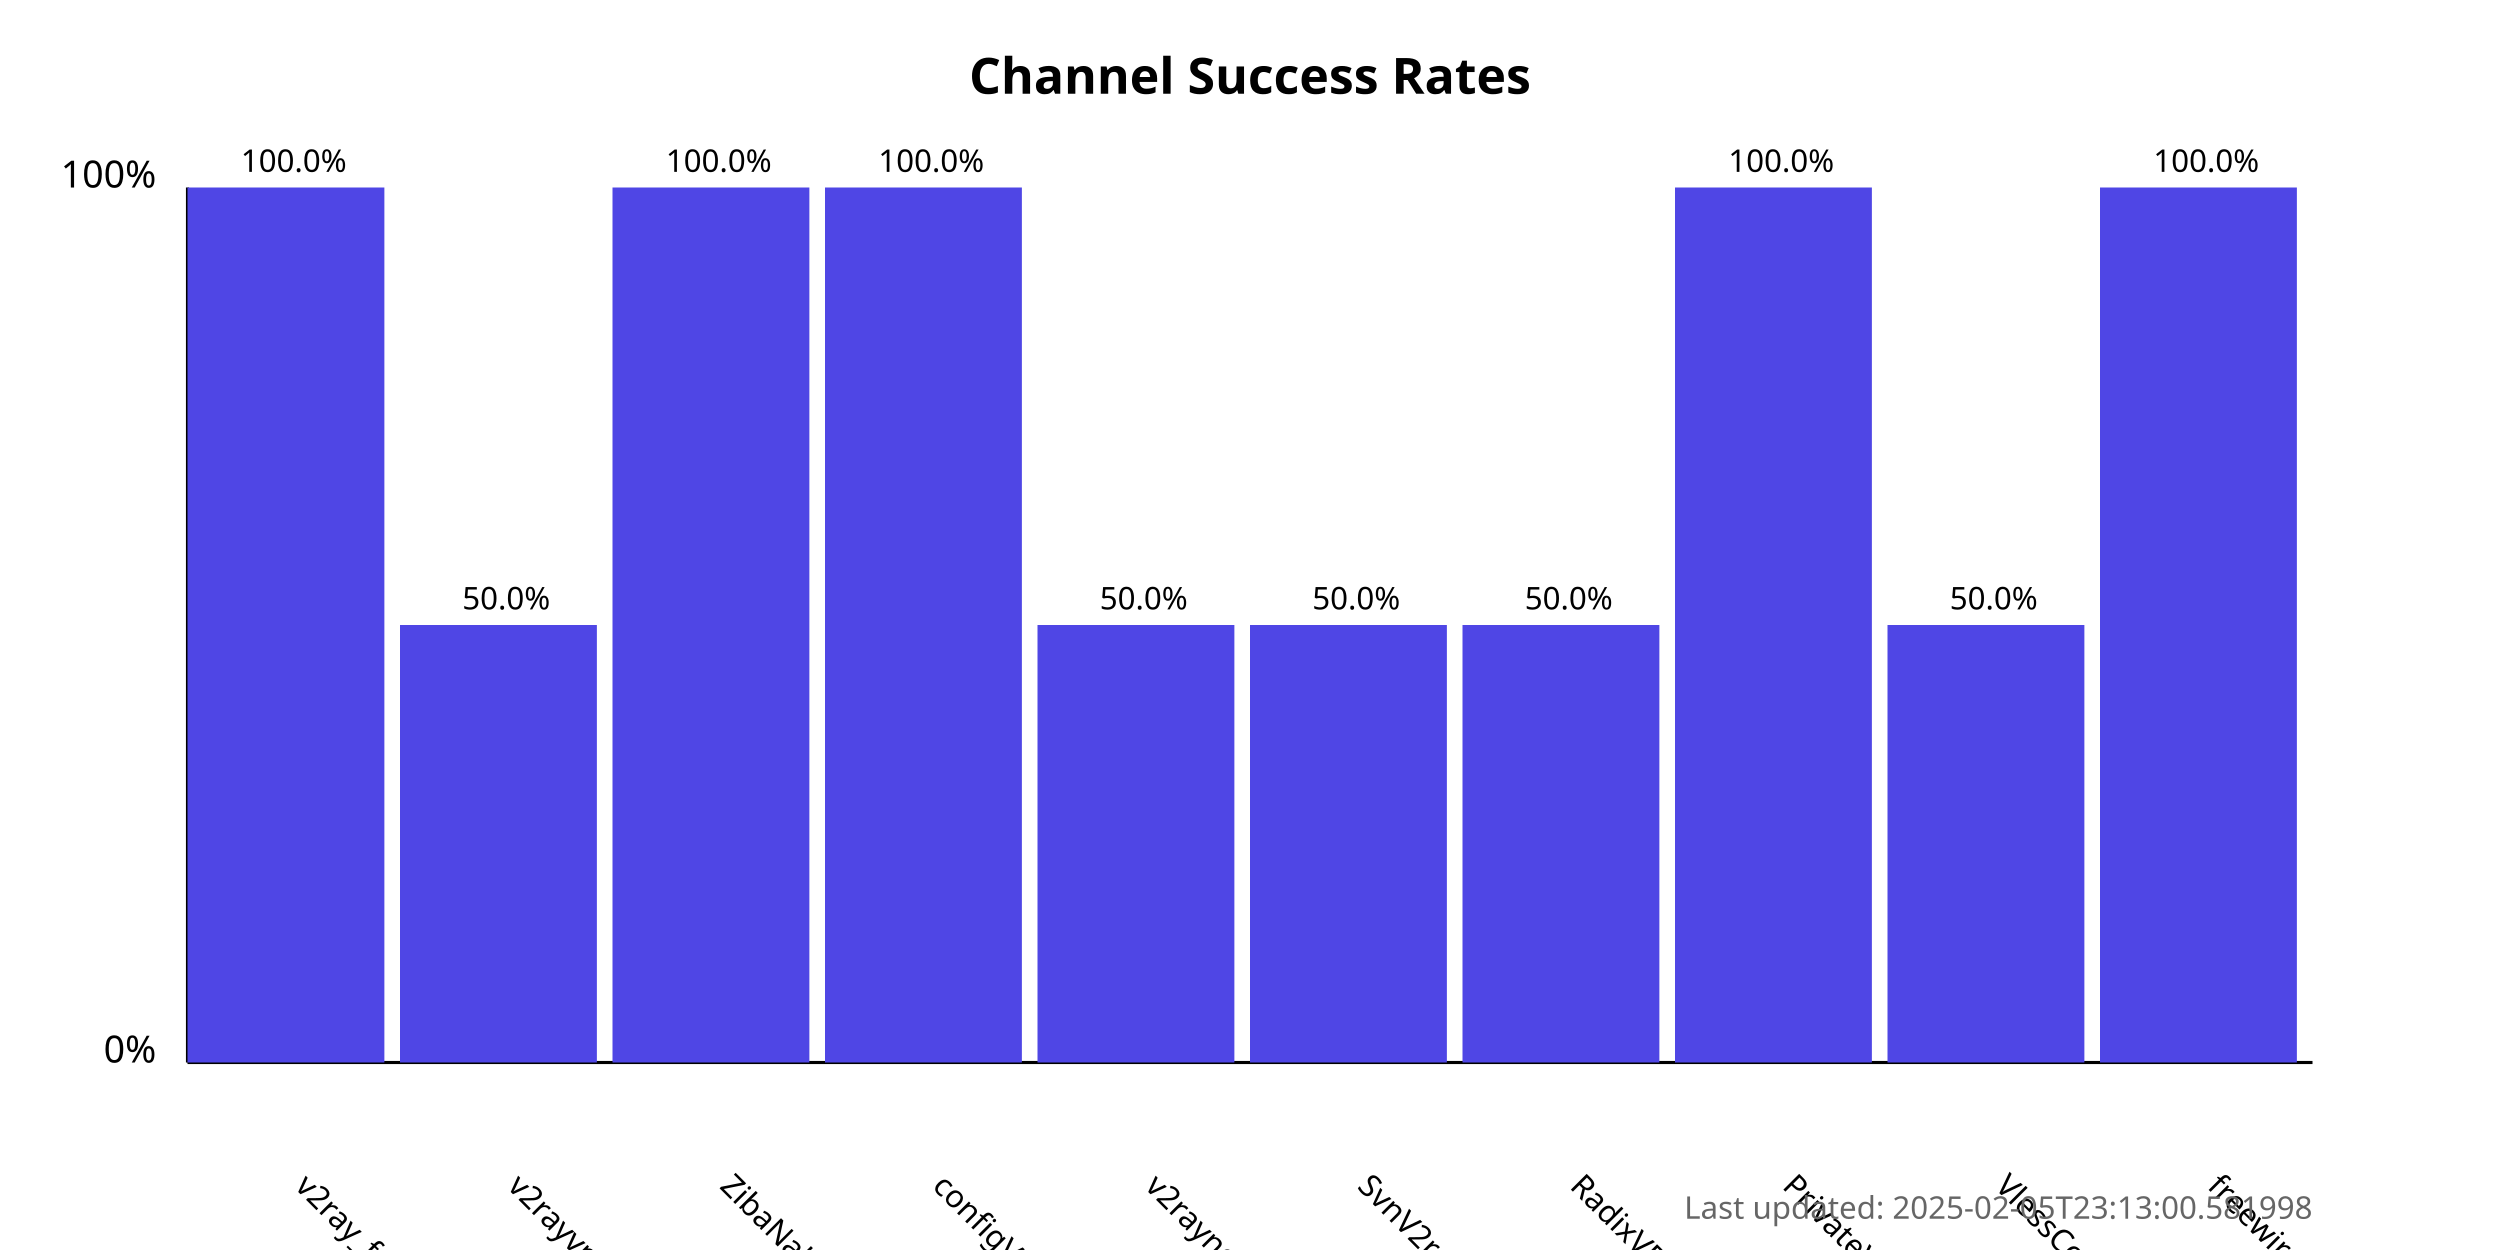
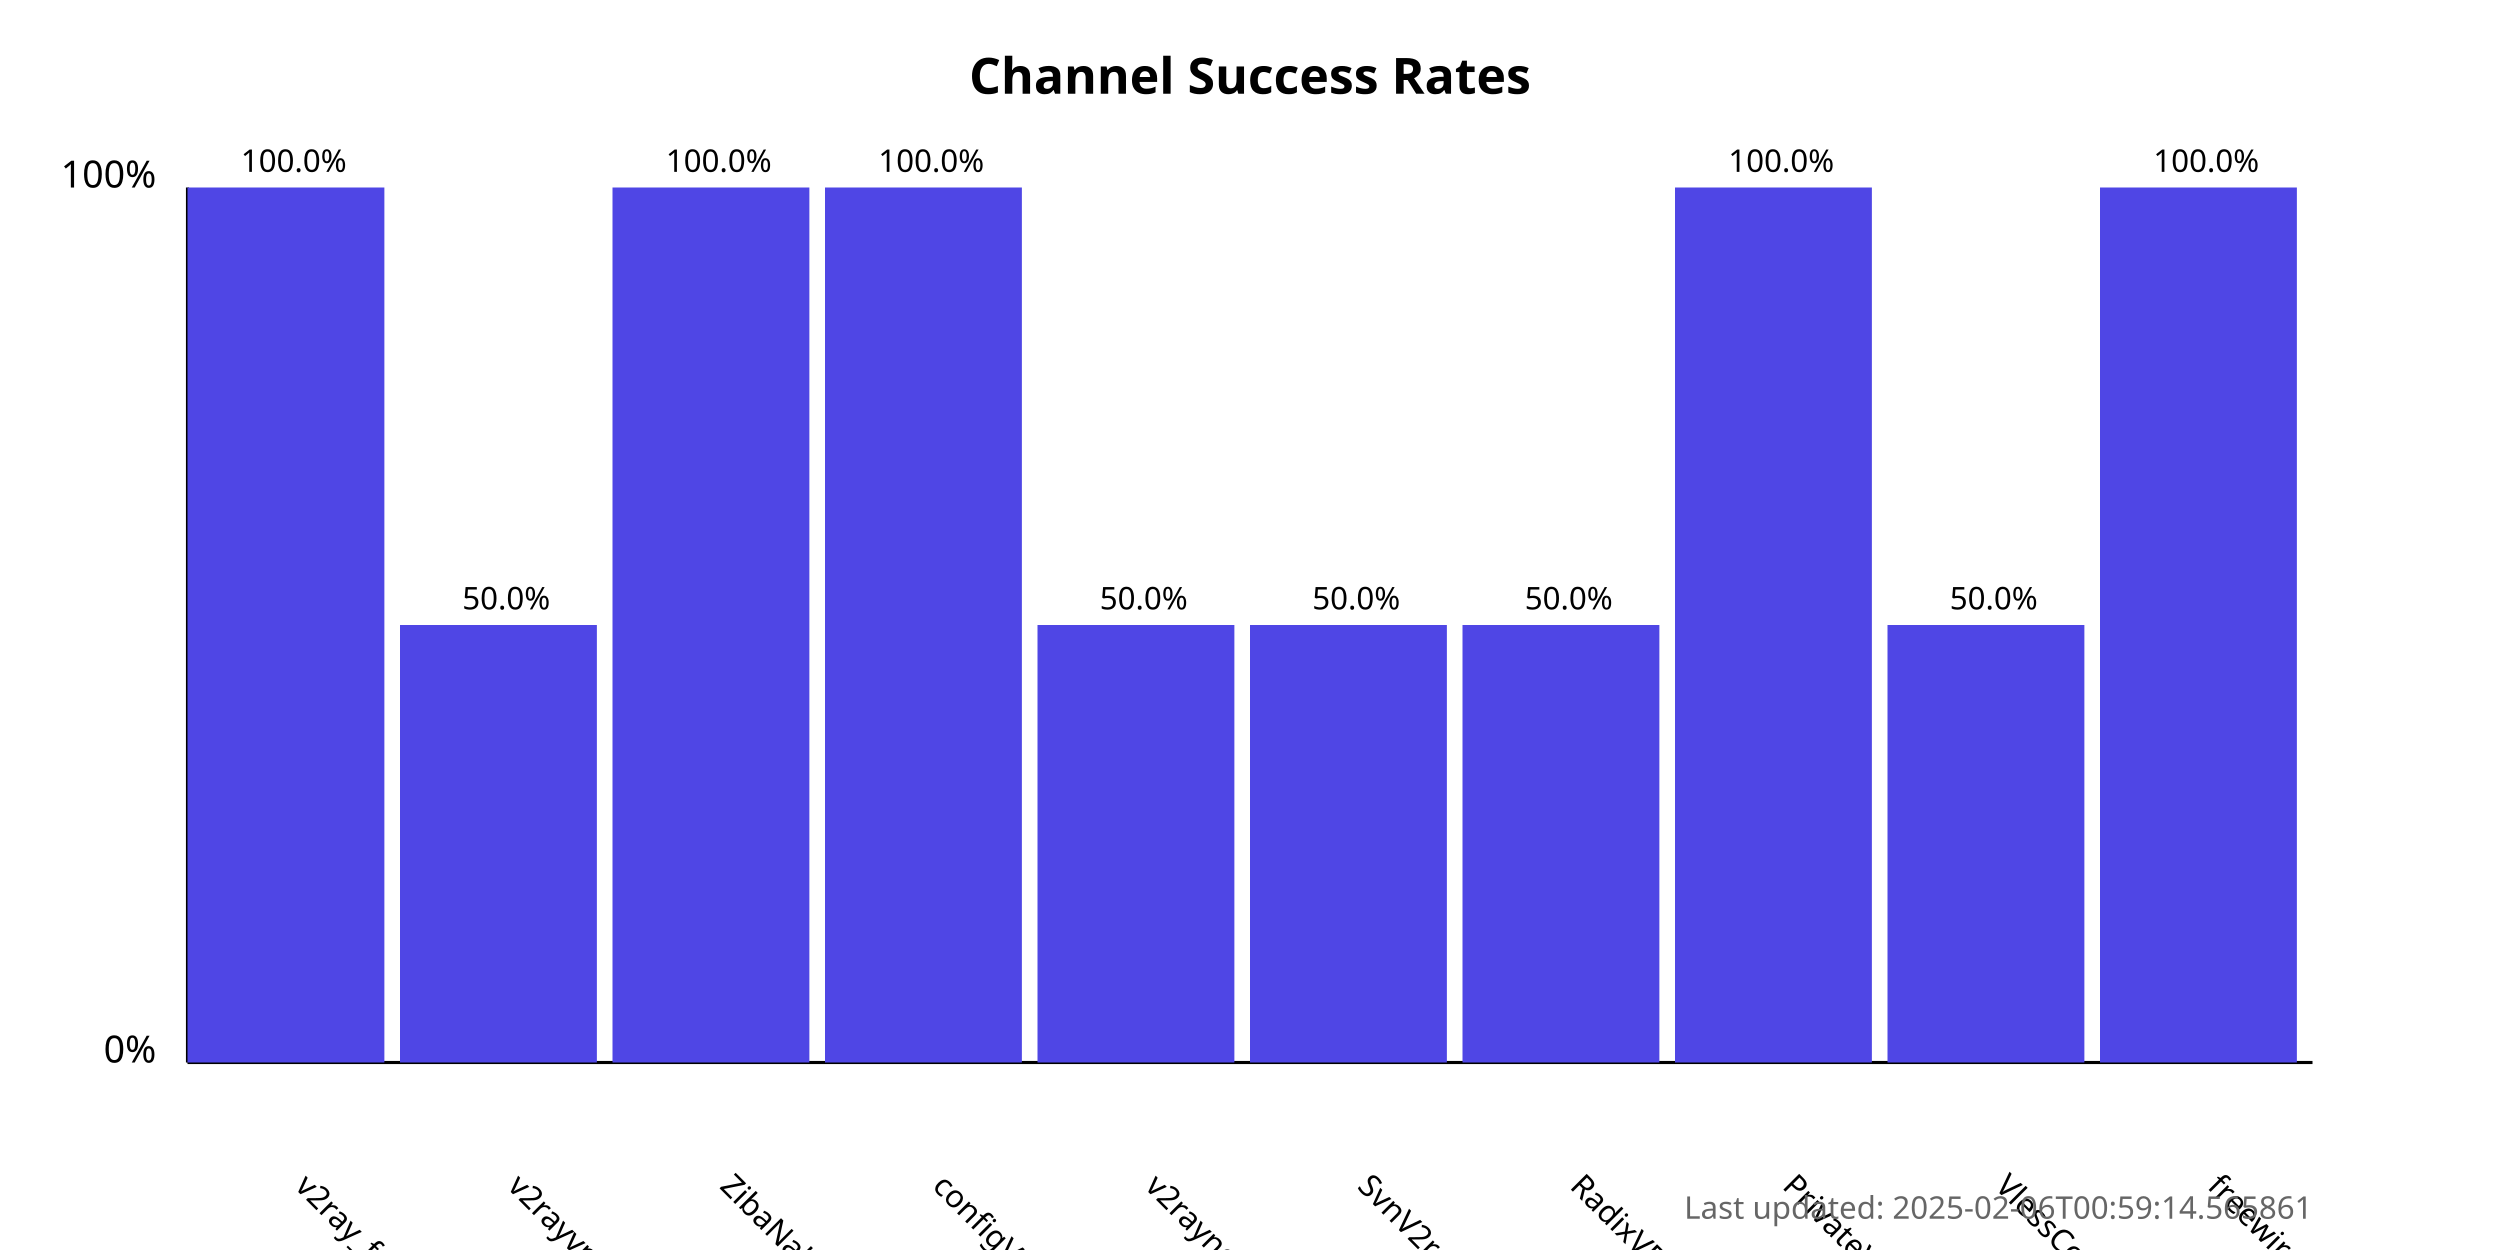
<svg xmlns="http://www.w3.org/2000/svg" width="800" height="400">
  <style>
            .chart-title { font: bold 16px sans-serif; }
            .axis-label { font: 12px sans-serif; }
            .tick-label { font: 10px sans-serif; }
            .bar { fill: #4f46e5; }
            .bar:hover { fill: #6366f1; }
            .timestamp { font: 10px sans-serif; fill: #666; }
        </style>
  <text x="400.0" y="30" text-anchor="middle" class="chart-title">
            Channel Success Rates
        </text>
  <line x1="60" y1="340" x2="60" y2="60" stroke="black" stroke-width="1" />
  <line x1="60" y1="340" x2="740" y2="340" stroke="black" stroke-width="1" />
  <text x="50" y="340" text-anchor="end" class="axis-label">0%</text>
  <text x="50" y="60" text-anchor="end" class="axis-label">100%</text>
  <g>
    <rect x="60" y="60.0" width="63.0" height="280.0" class="bar" />
    <text x="94.0" y="380" transform="rotate(45, 94.0, 380)" text-anchor="start" class="tick-label">
                v2ray_free_conf
            </text>
    <text x="94.0" y="55.0" text-anchor="middle" class="tick-label">
                100.0%
            </text>
  </g>
  <g>
    <rect x="128.0" y="200.0" width="63.0" height="140.0" class="bar" />
    <text x="162.0" y="380" transform="rotate(45, 162.0, 380)" text-anchor="start" class="tick-label">
                v2rayvpno
            </text>
    <text x="162.0" y="195.0" text-anchor="middle" class="tick-label">
                50.0%
            </text>
  </g>
  <g>
    <rect x="196.0" y="60.0" width="63.0" height="280.0" class="bar" />
    <text x="230.0" y="380" transform="rotate(45, 230.0, 380)" text-anchor="start" class="tick-label">
                ZibaNabz
            </text>
    <text x="230.0" y="55.0" text-anchor="middle" class="tick-label">
                100.0%
            </text>
  </g>
  <g>
    <rect x="264.0" y="60.0" width="63.0" height="280.0" class="bar" />
    <text x="298.0" y="380" transform="rotate(45, 298.0, 380)" text-anchor="start" class="tick-label">
                configV2rayForFree
            </text>
    <text x="298.0" y="55.0" text-anchor="middle" class="tick-label">
                100.0%
            </text>
  </g>
  <g>
    <rect x="332.0" y="200.0" width="63.0" height="140.0" class="bar" />
    <text x="366.0" y="380" transform="rotate(45, 366.0, 380)" text-anchor="start" class="tick-label">
                v2rayngvpn
            </text>
    <text x="366.0" y="195.0" text-anchor="middle" class="tick-label">
                50.0%
            </text>
  </g>
  <g>
    <rect x="400.0" y="200.0" width="63.0" height="140.0" class="bar" />
    <text x="434.0" y="380" transform="rotate(45, 434.0, 380)" text-anchor="start" class="tick-label">
                SvnV2ray
            </text>
    <text x="434.0" y="195.0" text-anchor="middle" class="tick-label">
                50.0%
            </text>
  </g>
  <g>
    <rect x="468.0" y="200.0" width="63.0" height="140.0" class="bar" />
    <text x="502.0" y="380" transform="rotate(45, 502.0, 380)" text-anchor="start" class="tick-label">
                RadixVPN
            </text>
    <text x="502.0" y="195.0" text-anchor="middle" class="tick-label">
                50.0%
            </text>
  </g>
  <g>
    <rect x="536.0" y="60.0" width="63.0" height="280.0" class="bar" />
    <text x="570.0" y="380" transform="rotate(45, 570.0, 380)" text-anchor="start" class="tick-label">
                PrivateVPNs
            </text>
    <text x="570.0" y="55.0" text-anchor="middle" class="tick-label">
                100.0%
            </text>
  </g>
  <g>
    <rect x="604.0" y="200.0" width="63.0" height="140.0" class="bar" />
    <text x="638.0" y="380" transform="rotate(45, 638.0, 380)" text-anchor="start" class="tick-label">
                VlessConfig
            </text>
    <text x="638.0" y="195.0" text-anchor="middle" class="tick-label">
                50.0%
            </text>
  </g>
  <g>
    <rect x="672.0" y="60.0" width="63.0" height="280.0" class="bar" />
    <text x="706.0" y="380" transform="rotate(45, 706.0, 380)" text-anchor="start" class="tick-label">
                freewireguard
            </text>
    <text x="706.0" y="55.0" text-anchor="middle" class="tick-label">
                100.0%
            </text>
  </g>
  <text x="740" y="390" text-anchor="end" class="timestamp">
-             Last updated: 2025-02-05T23:13:00.581998
+             Last updated: 2025-02-06T00:59:14.565861
        </text>
</svg>
